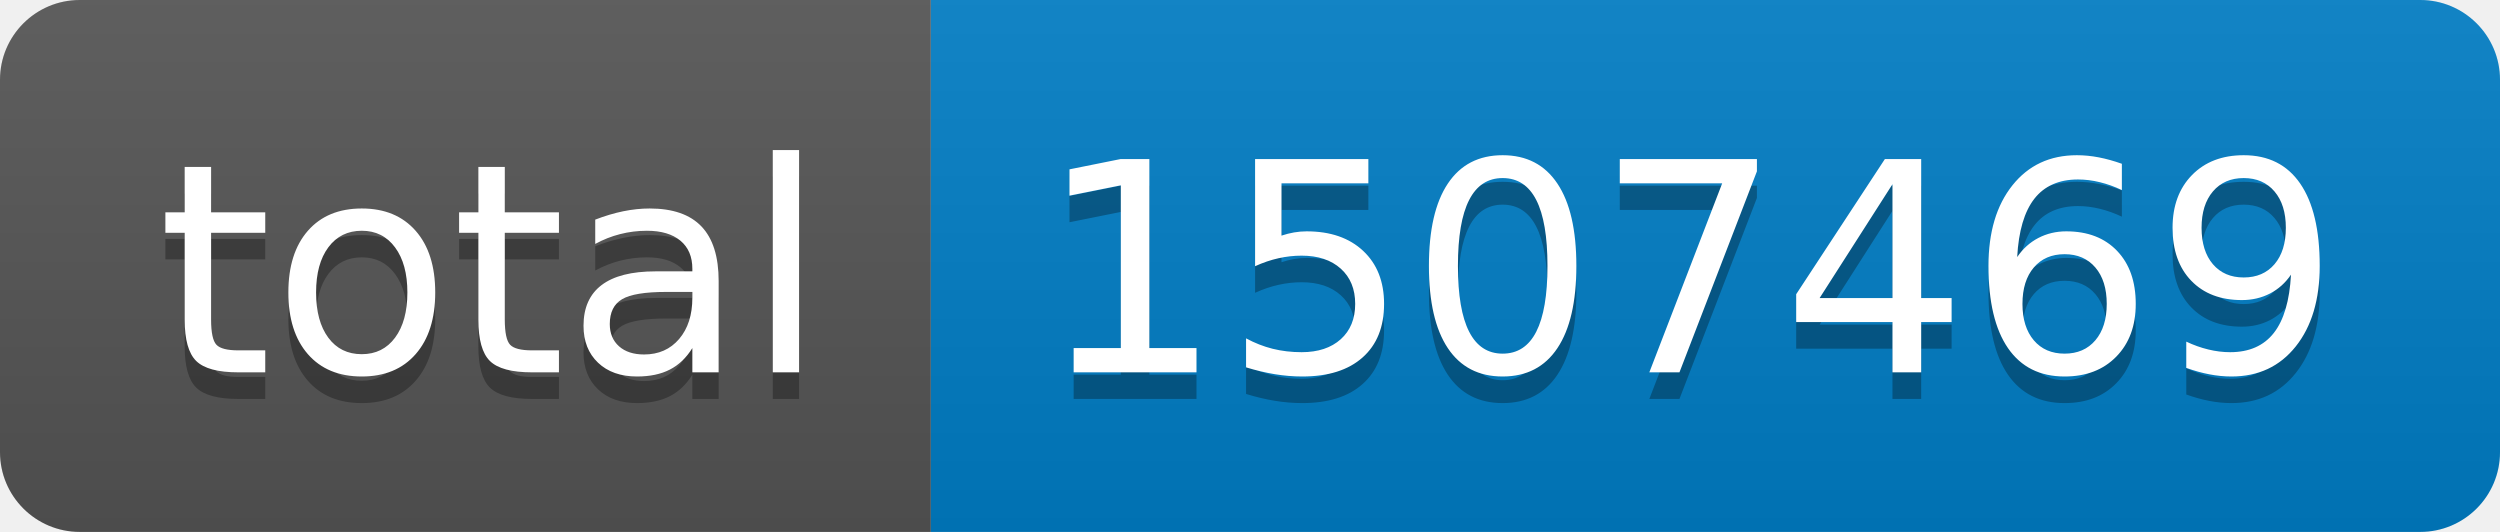
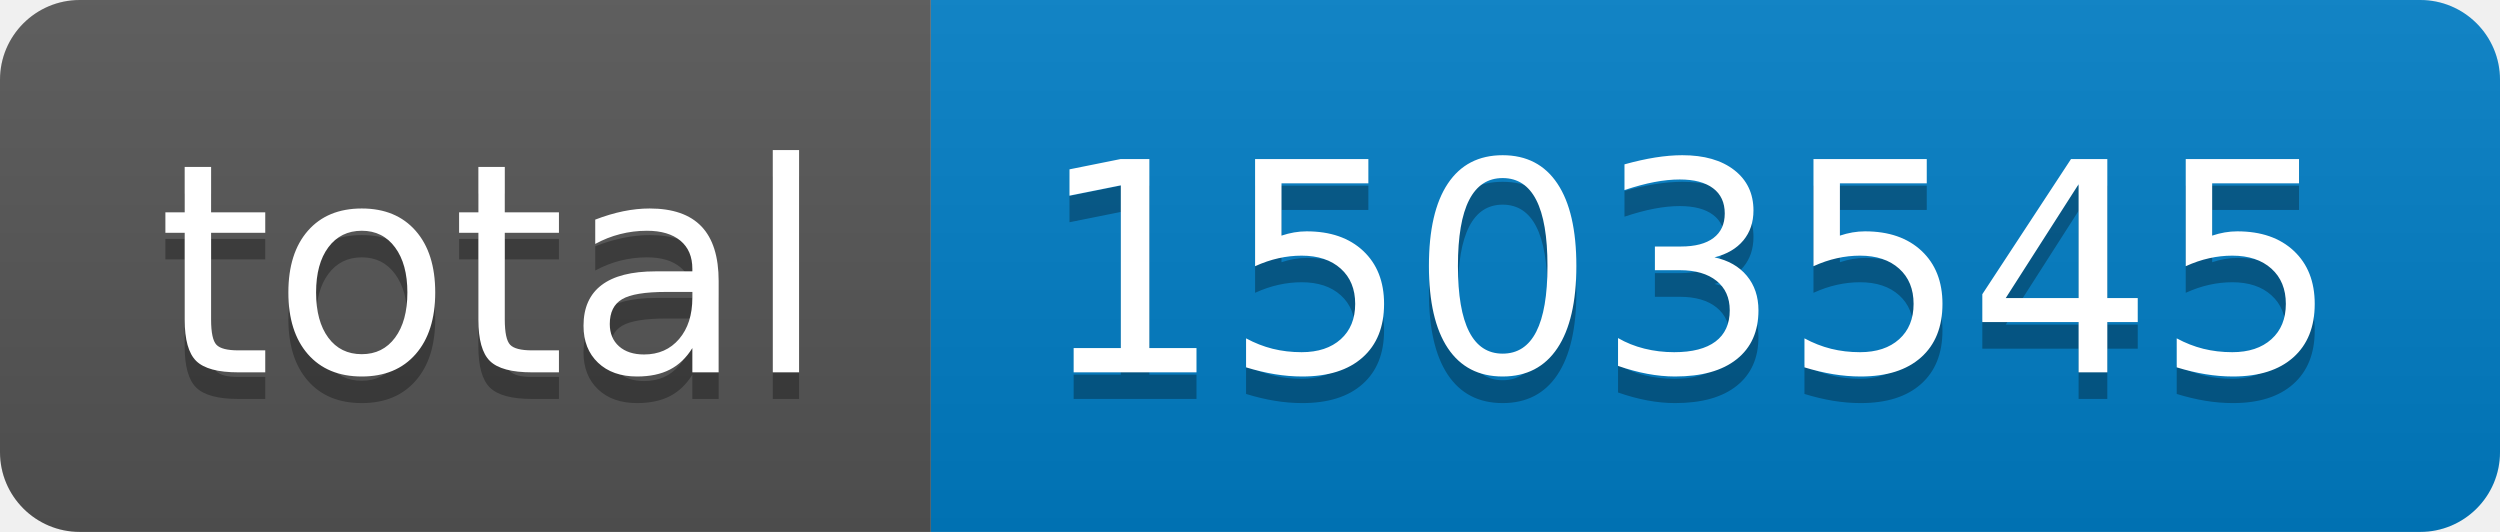
- <svg xmlns="http://www.w3.org/2000/svg" width="94" height="20" role="img" aria-label="total: 1507469">
+ <svg xmlns="http://www.w3.org/2000/svg" width="94" height="20" role="img" aria-label="total: 1503545">
  <linearGradient id="s" x2="0" y2="100%">
    <stop offset="0" stop-color="#bbb" stop-opacity=".1" />
    <stop offset="1" stop-opacity=".1" />
  </linearGradient>
  <clipPath id="r">
    <rect width="94" height="20" rx="3" fill="#fff" />
  </clipPath>
  <g clip-path="url(#r)">
    <rect width="35" height="20" fill="#555" />
    <rect x="35" width="59" height="20" fill="#007ec6" />
    <rect width="94" height="20" fill="url(#s)" />
  </g>
  <g fill="#fff" text-anchor="middle" font-family="Verdana,Geneva,DejaVu Sans,sans-serif" text-rendering="geometricPrecision" font-size="110">
    <text aria-hidden="true" x="185" y="150" fill="#010101" fill-opacity=".3" transform="scale(.1)" textLength="250">total</text>
    <text x="185" y="140" transform="scale(.1)" fill="#fff" textLength="250">total</text>
-     <text aria-hidden="true" x="635" y="150" fill="#010101" fill-opacity=".3" transform="scale(.1)" textLength="490">1507469</text>
-     <text x="635" y="140" transform="scale(.1)" fill="#fff" textLength="490">1507469</text>
+     <text aria-hidden="true" x="635" y="150" fill="#010101" fill-opacity=".3" transform="scale(.1)" textLength="490">1503545</text>
+     <text x="635" y="140" transform="scale(.1)" fill="#fff" textLength="490">1503545</text>
  </g>
</svg>
